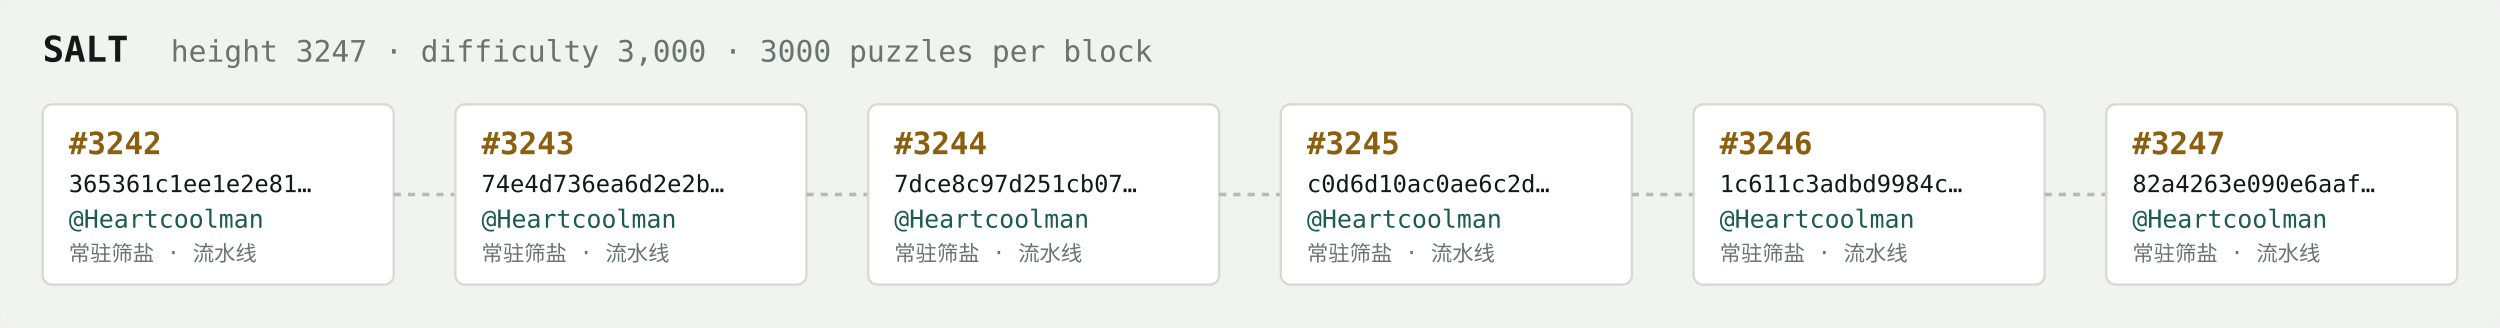
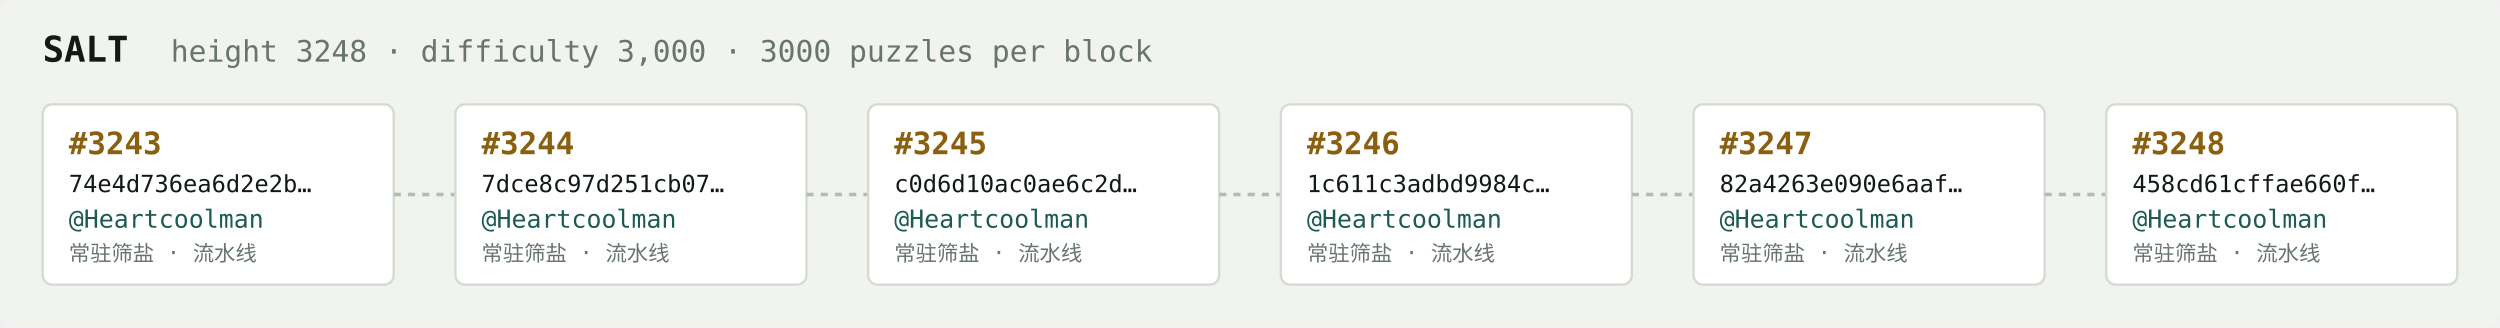
<svg xmlns="http://www.w3.org/2000/svg" width="1054" height="138" viewBox="0 0 1054 138" font-family="ui-monospace,SFMono-Regular,Menlo,monospace">
  <rect fill="#f1f3ef" width="1054" height="138" rx="6" />
  <text x="18" y="26" fill="#121916" font-size="15" font-weight="700">SALT</text>
-   <text x="72" y="26" fill="#68746e" font-size="12.5">height 3247 · difficulty 3,000 · 3000 puzzles per block</text>
+   <text x="72" y="26" fill="#68746e" font-size="12.5">height 3248 · difficulty 3,000 · 3000 puzzles per block</text>
  <rect x="18" y="44" width="148" height="76" rx="4" fill="#ffffff" stroke="#d5dbd2" stroke-width="1" />
-   <text x="29" y="65" fill="#8a5f10" font-size="13" font-weight="700">#3242</text>
-   <text x="29" y="81" fill="#121916" font-size="10">365361c1ee1e2e81…</text>
+   <text x="29" y="65" fill="#8a5f10" font-size="13" font-weight="700">#3243</text>
+   <text x="29" y="81" fill="#121916" font-size="10">74e4d736ea6d2e2b…</text>
  <text x="29" y="96" fill="#1c5b52" font-size="10.5">@Heartcoolman</text>
  <text x="29" y="110" fill="#68746e" font-size="9">常驻筛盐 · 流水线</text>
  <line x1="166" y1="82.0" x2="192" y2="82.0" stroke="#b3bcb4" stroke-width="1.5" stroke-dasharray="3 3" />
  <rect x="192" y="44" width="148" height="76" rx="4" fill="#ffffff" stroke="#d5dbd2" stroke-width="1" />
-   <text x="203" y="65" fill="#8a5f10" font-size="13" font-weight="700">#3243</text>
-   <text x="203" y="81" fill="#121916" font-size="10">74e4d736ea6d2e2b…</text>
+   <text x="203" y="65" fill="#8a5f10" font-size="13" font-weight="700">#3244</text>
+   <text x="203" y="81" fill="#121916" font-size="10">7dce8c97d251cb07…</text>
  <text x="203" y="96" fill="#1c5b52" font-size="10.5">@Heartcoolman</text>
  <text x="203" y="110" fill="#68746e" font-size="9">常驻筛盐 · 流水线</text>
  <line x1="340" y1="82.0" x2="366" y2="82.0" stroke="#b3bcb4" stroke-width="1.5" stroke-dasharray="3 3" />
  <rect x="366" y="44" width="148" height="76" rx="4" fill="#ffffff" stroke="#d5dbd2" stroke-width="1" />
-   <text x="377" y="65" fill="#8a5f10" font-size="13" font-weight="700">#3244</text>
-   <text x="377" y="81" fill="#121916" font-size="10">7dce8c97d251cb07…</text>
+   <text x="377" y="65" fill="#8a5f10" font-size="13" font-weight="700">#3245</text>
+   <text x="377" y="81" fill="#121916" font-size="10">c0d6d10ac0ae6c2d…</text>
  <text x="377" y="96" fill="#1c5b52" font-size="10.5">@Heartcoolman</text>
  <text x="377" y="110" fill="#68746e" font-size="9">常驻筛盐 · 流水线</text>
  <line x1="514" y1="82.0" x2="540" y2="82.0" stroke="#b3bcb4" stroke-width="1.5" stroke-dasharray="3 3" />
  <rect x="540" y="44" width="148" height="76" rx="4" fill="#ffffff" stroke="#d5dbd2" stroke-width="1" />
-   <text x="551" y="65" fill="#8a5f10" font-size="13" font-weight="700">#3245</text>
-   <text x="551" y="81" fill="#121916" font-size="10">c0d6d10ac0ae6c2d…</text>
+   <text x="551" y="65" fill="#8a5f10" font-size="13" font-weight="700">#3246</text>
+   <text x="551" y="81" fill="#121916" font-size="10">1c611c3adbd9984c…</text>
  <text x="551" y="96" fill="#1c5b52" font-size="10.5">@Heartcoolman</text>
  <text x="551" y="110" fill="#68746e" font-size="9">常驻筛盐 · 流水线</text>
  <line x1="688" y1="82.0" x2="714" y2="82.0" stroke="#b3bcb4" stroke-width="1.5" stroke-dasharray="3 3" />
  <rect x="714" y="44" width="148" height="76" rx="4" fill="#ffffff" stroke="#d5dbd2" stroke-width="1" />
-   <text x="725" y="65" fill="#8a5f10" font-size="13" font-weight="700">#3246</text>
-   <text x="725" y="81" fill="#121916" font-size="10">1c611c3adbd9984c…</text>
+   <text x="725" y="65" fill="#8a5f10" font-size="13" font-weight="700">#3247</text>
+   <text x="725" y="81" fill="#121916" font-size="10">82a4263e090e6aaf…</text>
  <text x="725" y="96" fill="#1c5b52" font-size="10.5">@Heartcoolman</text>
  <text x="725" y="110" fill="#68746e" font-size="9">常驻筛盐 · 流水线</text>
  <line x1="862" y1="82.0" x2="888" y2="82.0" stroke="#b3bcb4" stroke-width="1.5" stroke-dasharray="3 3" />
  <rect x="888" y="44" width="148" height="76" rx="4" fill="#ffffff" stroke="#d5dbd2" stroke-width="1" />
-   <text x="899" y="65" fill="#8a5f10" font-size="13" font-weight="700">#3247</text>
-   <text x="899" y="81" fill="#121916" font-size="10">82a4263e090e6aaf…</text>
+   <text x="899" y="65" fill="#8a5f10" font-size="13" font-weight="700">#3248</text>
+   <text x="899" y="81" fill="#121916" font-size="10">458cd61cffae660f…</text>
  <text x="899" y="96" fill="#1c5b52" font-size="10.5">@Heartcoolman</text>
  <text x="899" y="110" fill="#68746e" font-size="9">常驻筛盐 · 流水线</text>
</svg>
